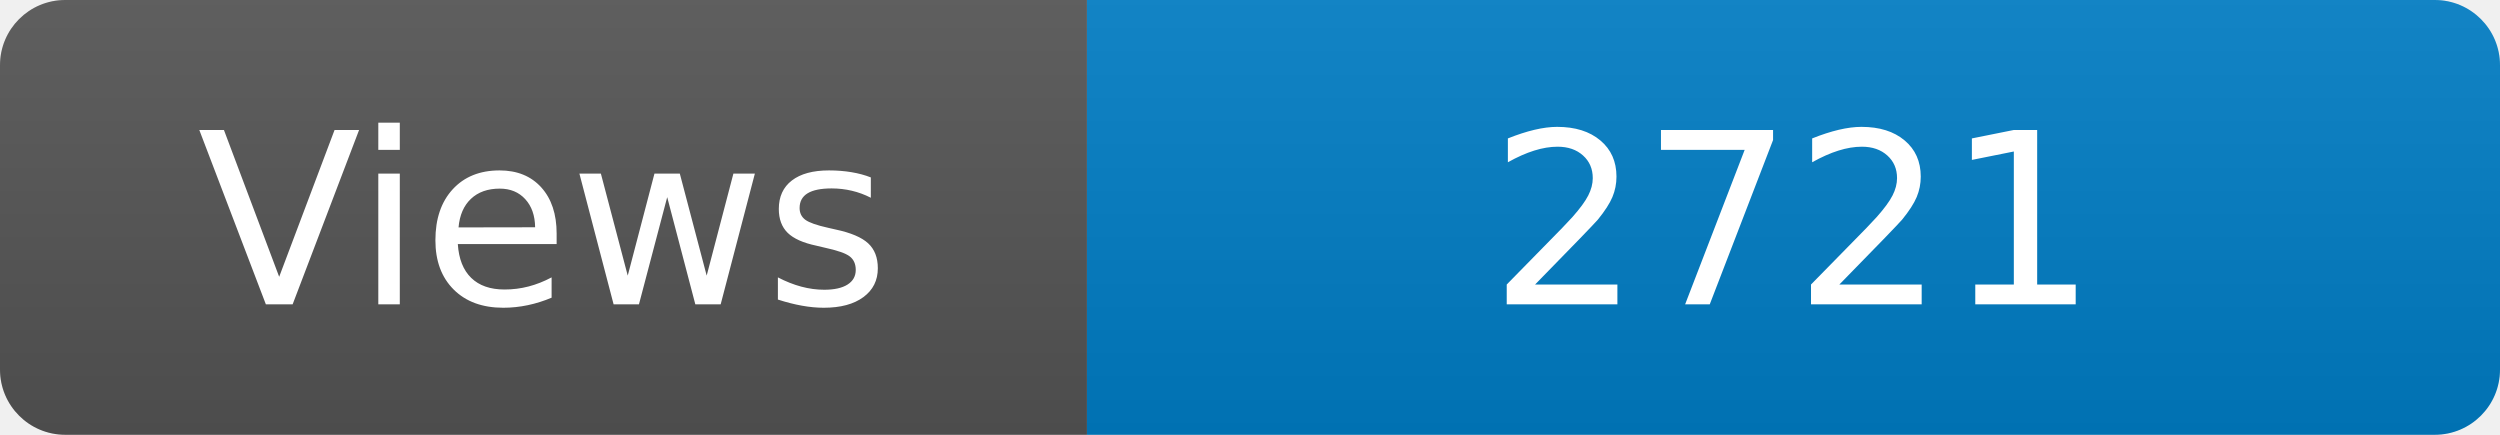
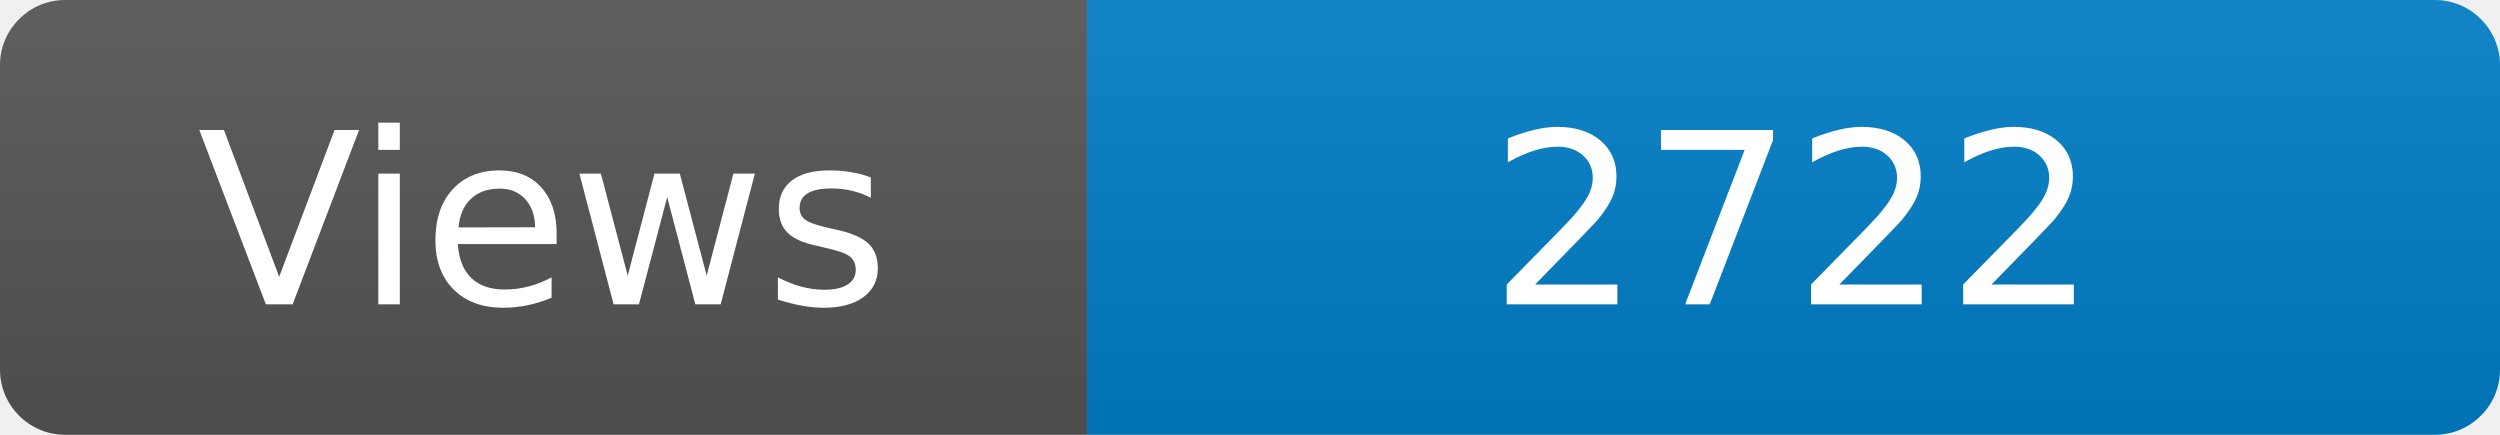
<svg xmlns="http://www.w3.org/2000/svg" width="115" height="20" role="img" aria-label="Maintained?: yes">
  <linearGradient id="s" x2="0" y2="100%">
    <stop offset="0" stop-color="#bbb" stop-opacity=".1" />
    <stop offset="1" stop-opacity=".1" />
  </linearGradient>
  <clipPath id="r">
    <rect width="115" height="20" rx="3" fill="#fff" />
  </clipPath>
  <g clip-path="url(#r)">
    <rect width="50" height="20" fill="#555" />
    <rect x="50" width="160" height="20" fill="#007ec6" />
    <rect width="115" height="20" fill="url(#s)" />
  </g>
  <g fill="#fff" text-anchor="middle" font-family="Verdana,Geneva,DejaVu Sans,sans-serif" font-size="110">
    <text x="250" y="140" transform="scale(.1)" fill="#fff">Views</text>
-     <text x="825" y="140" transform="scale(.1)" fill="#fff">2721</text>
+     <text x="825" y="140" transform="scale(.1)" fill="#fff">2722</text>
  </g>
</svg>
